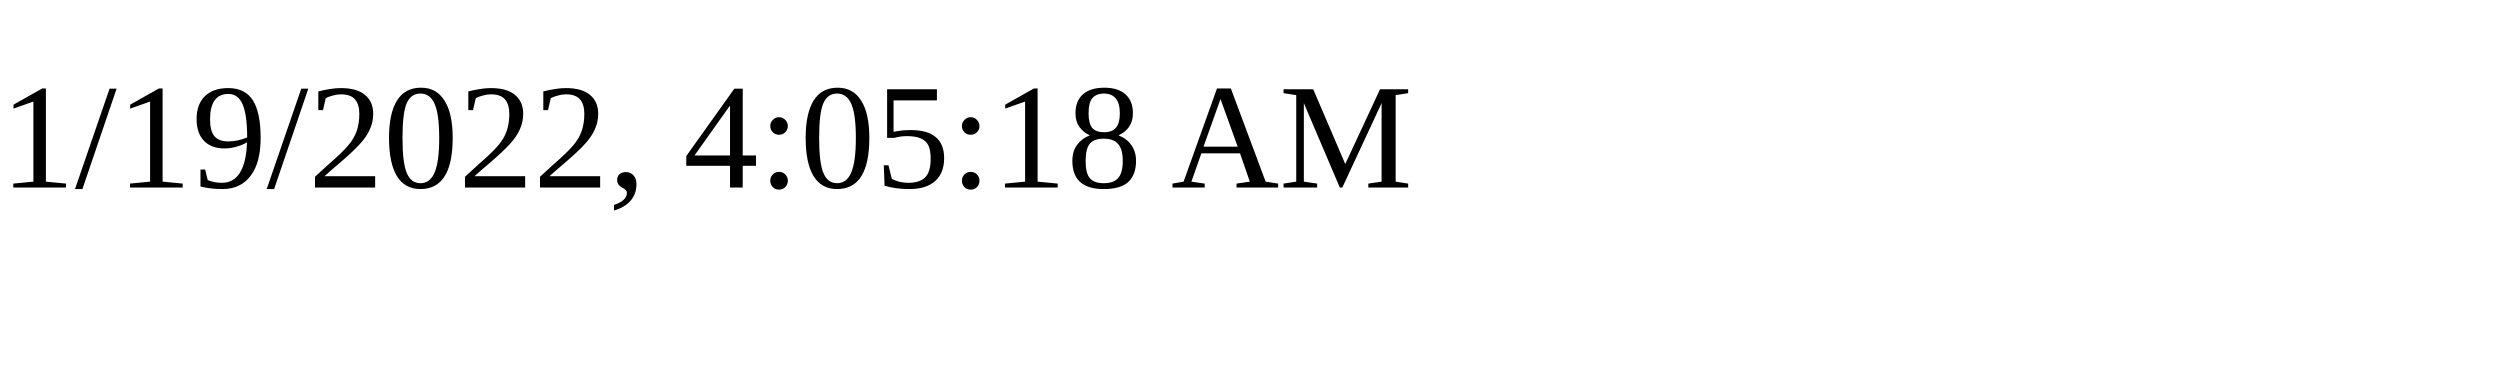
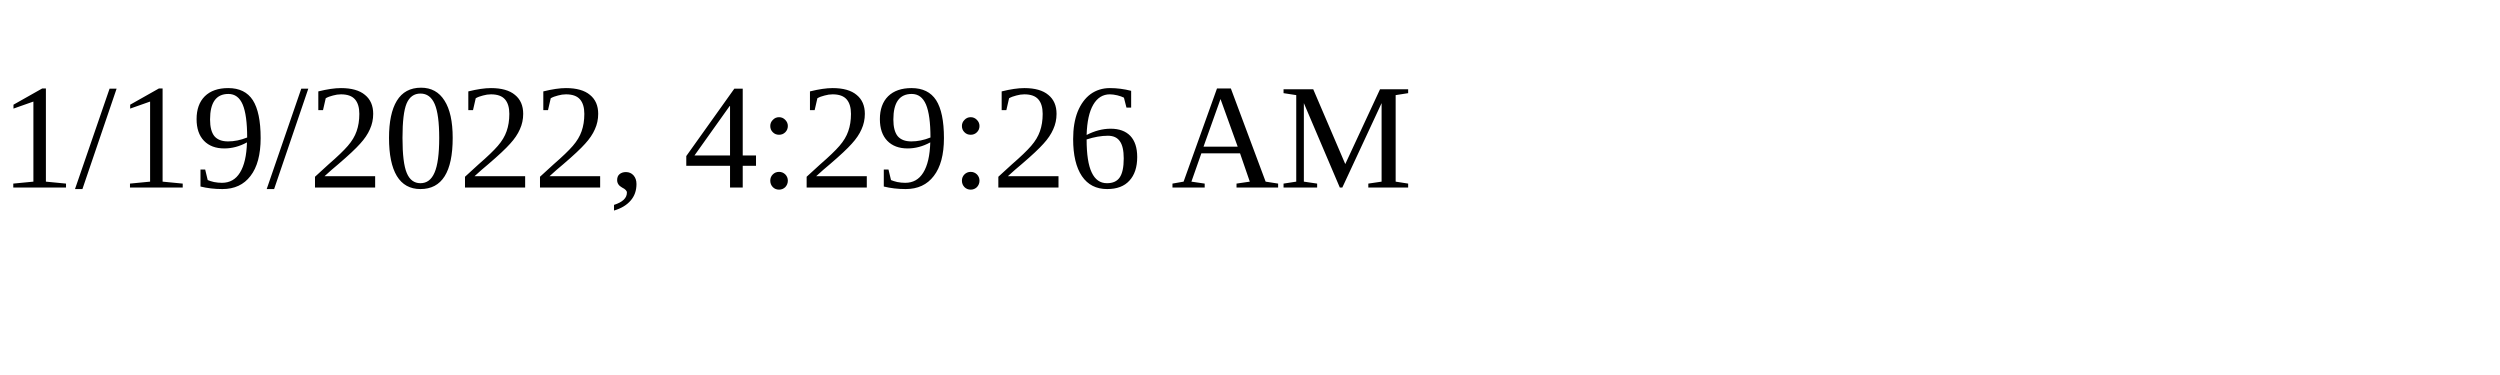
<svg xmlns="http://www.w3.org/2000/svg" height="30" width="200">
-   <text x="0" y="15">1/19/2022, 4:05:18 AM</text>
+   <text x="0" y="15">1/19/2022, 4:29:26 AM</text>
</svg>
